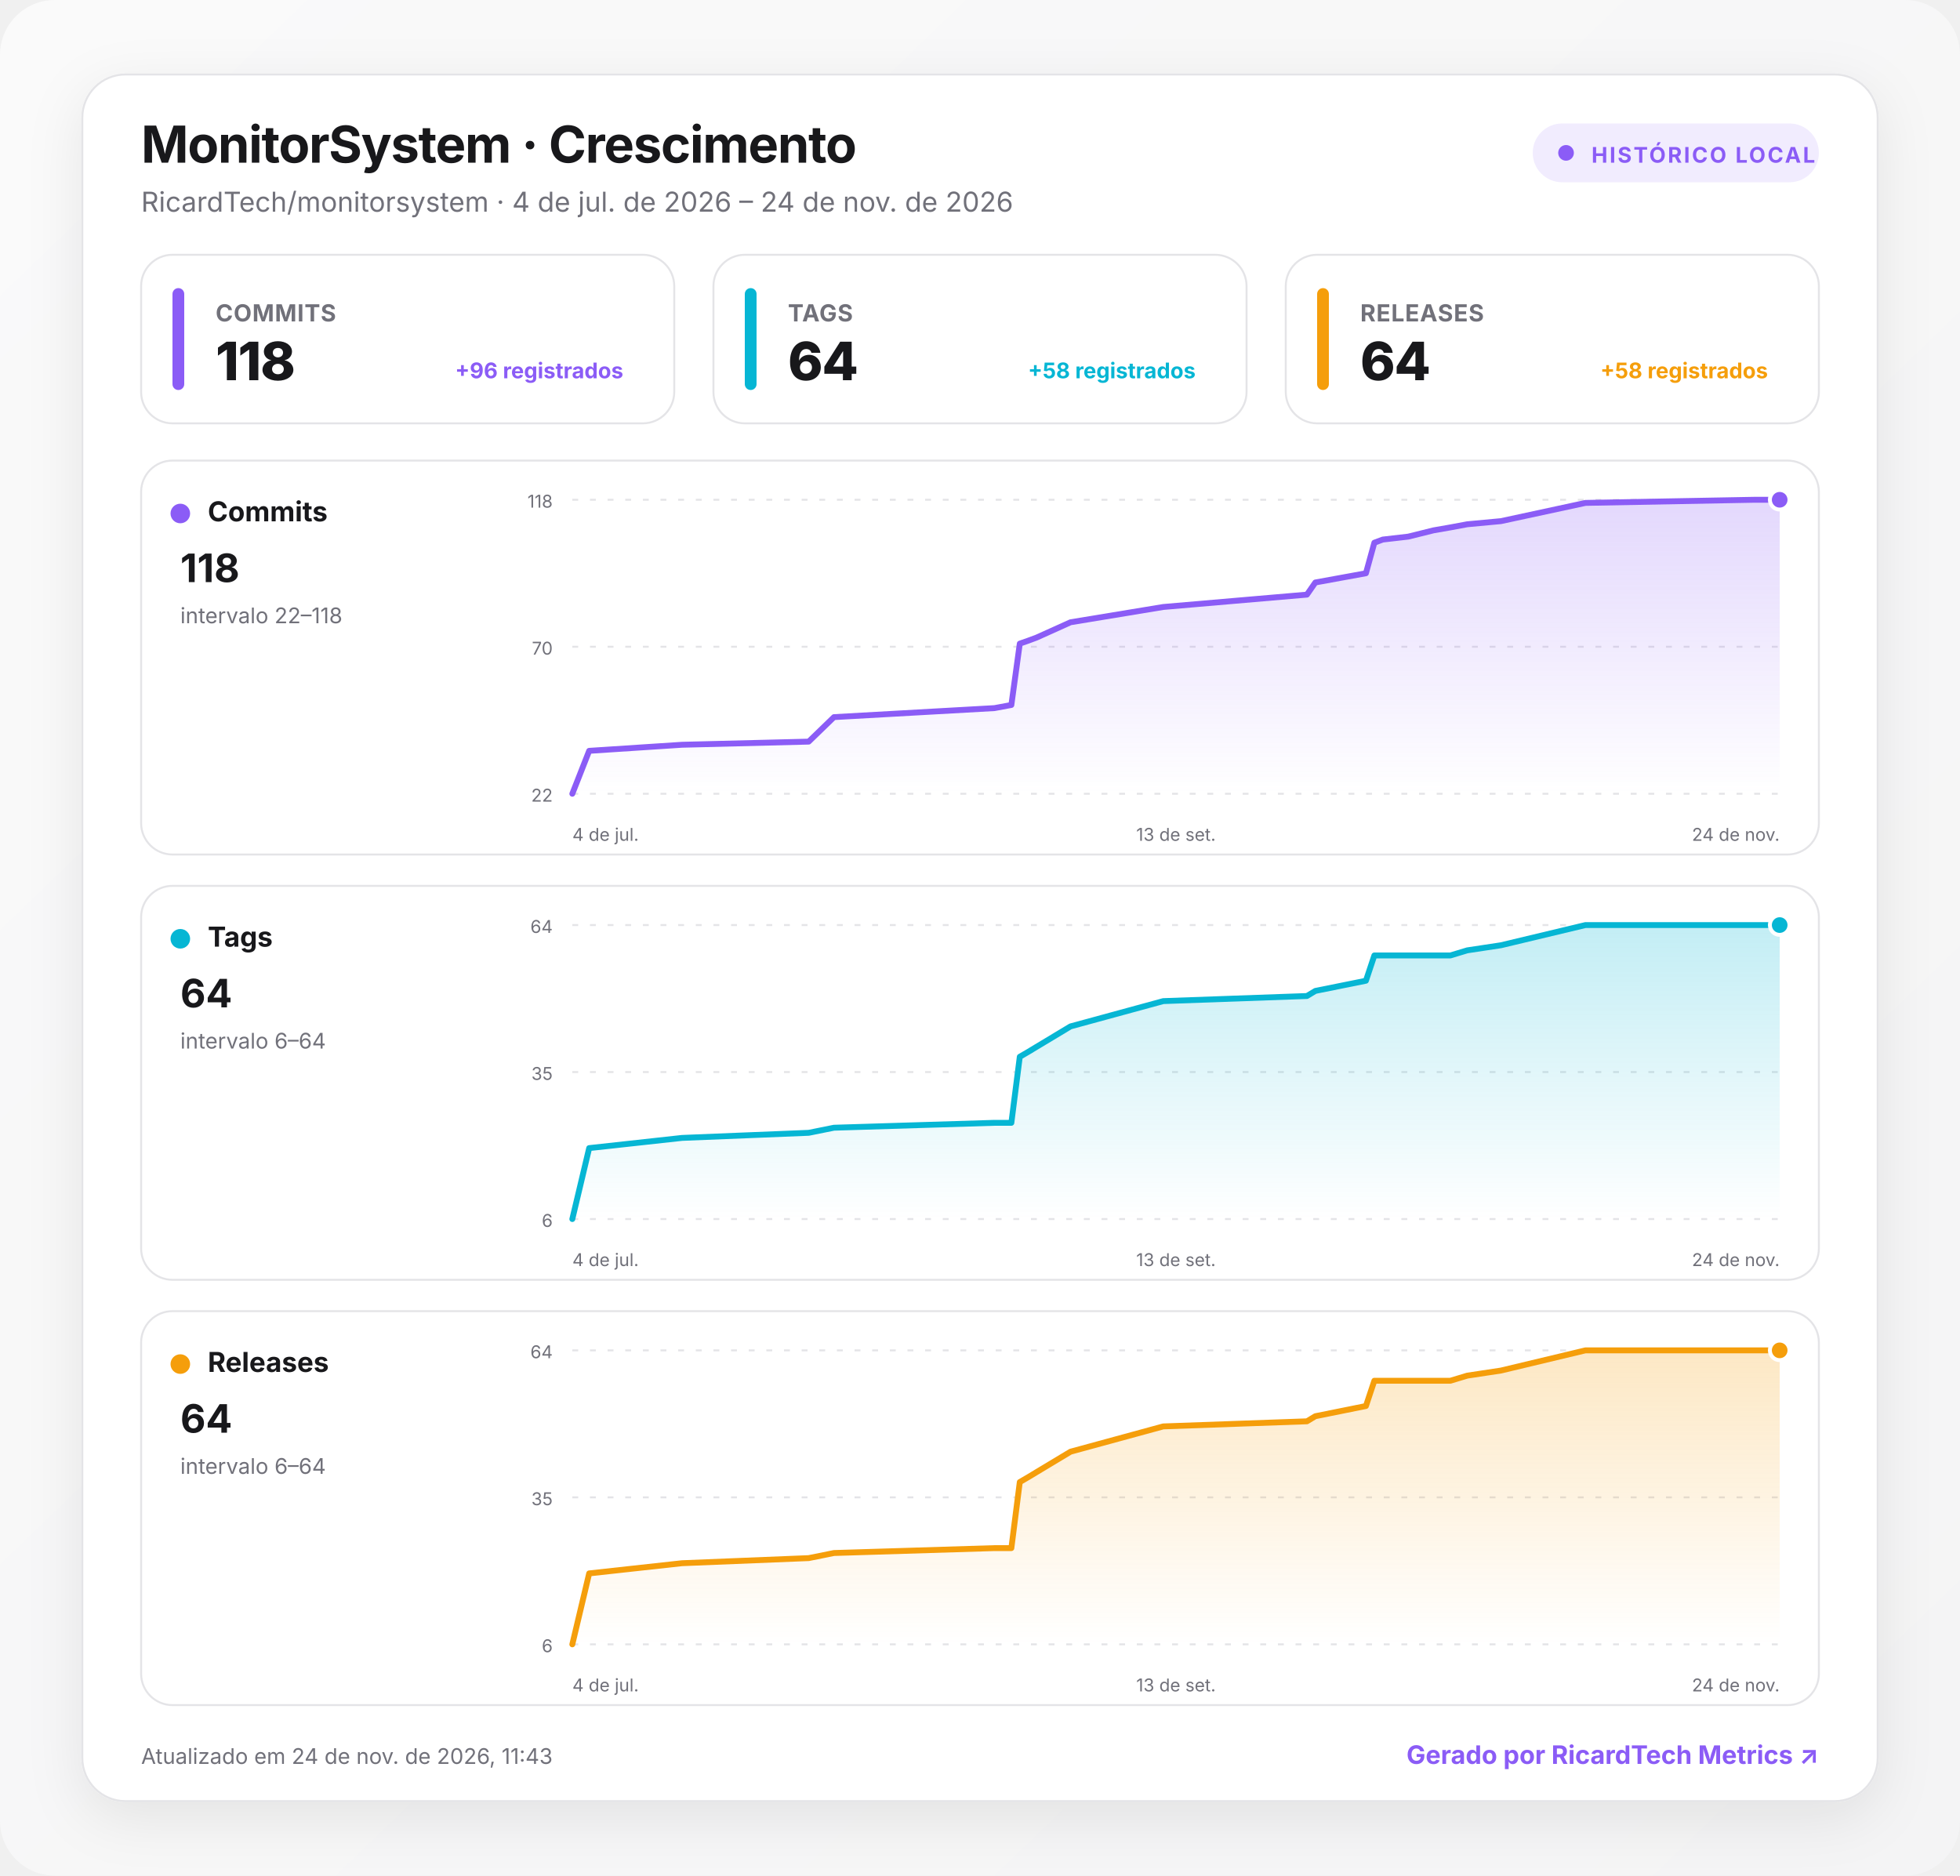
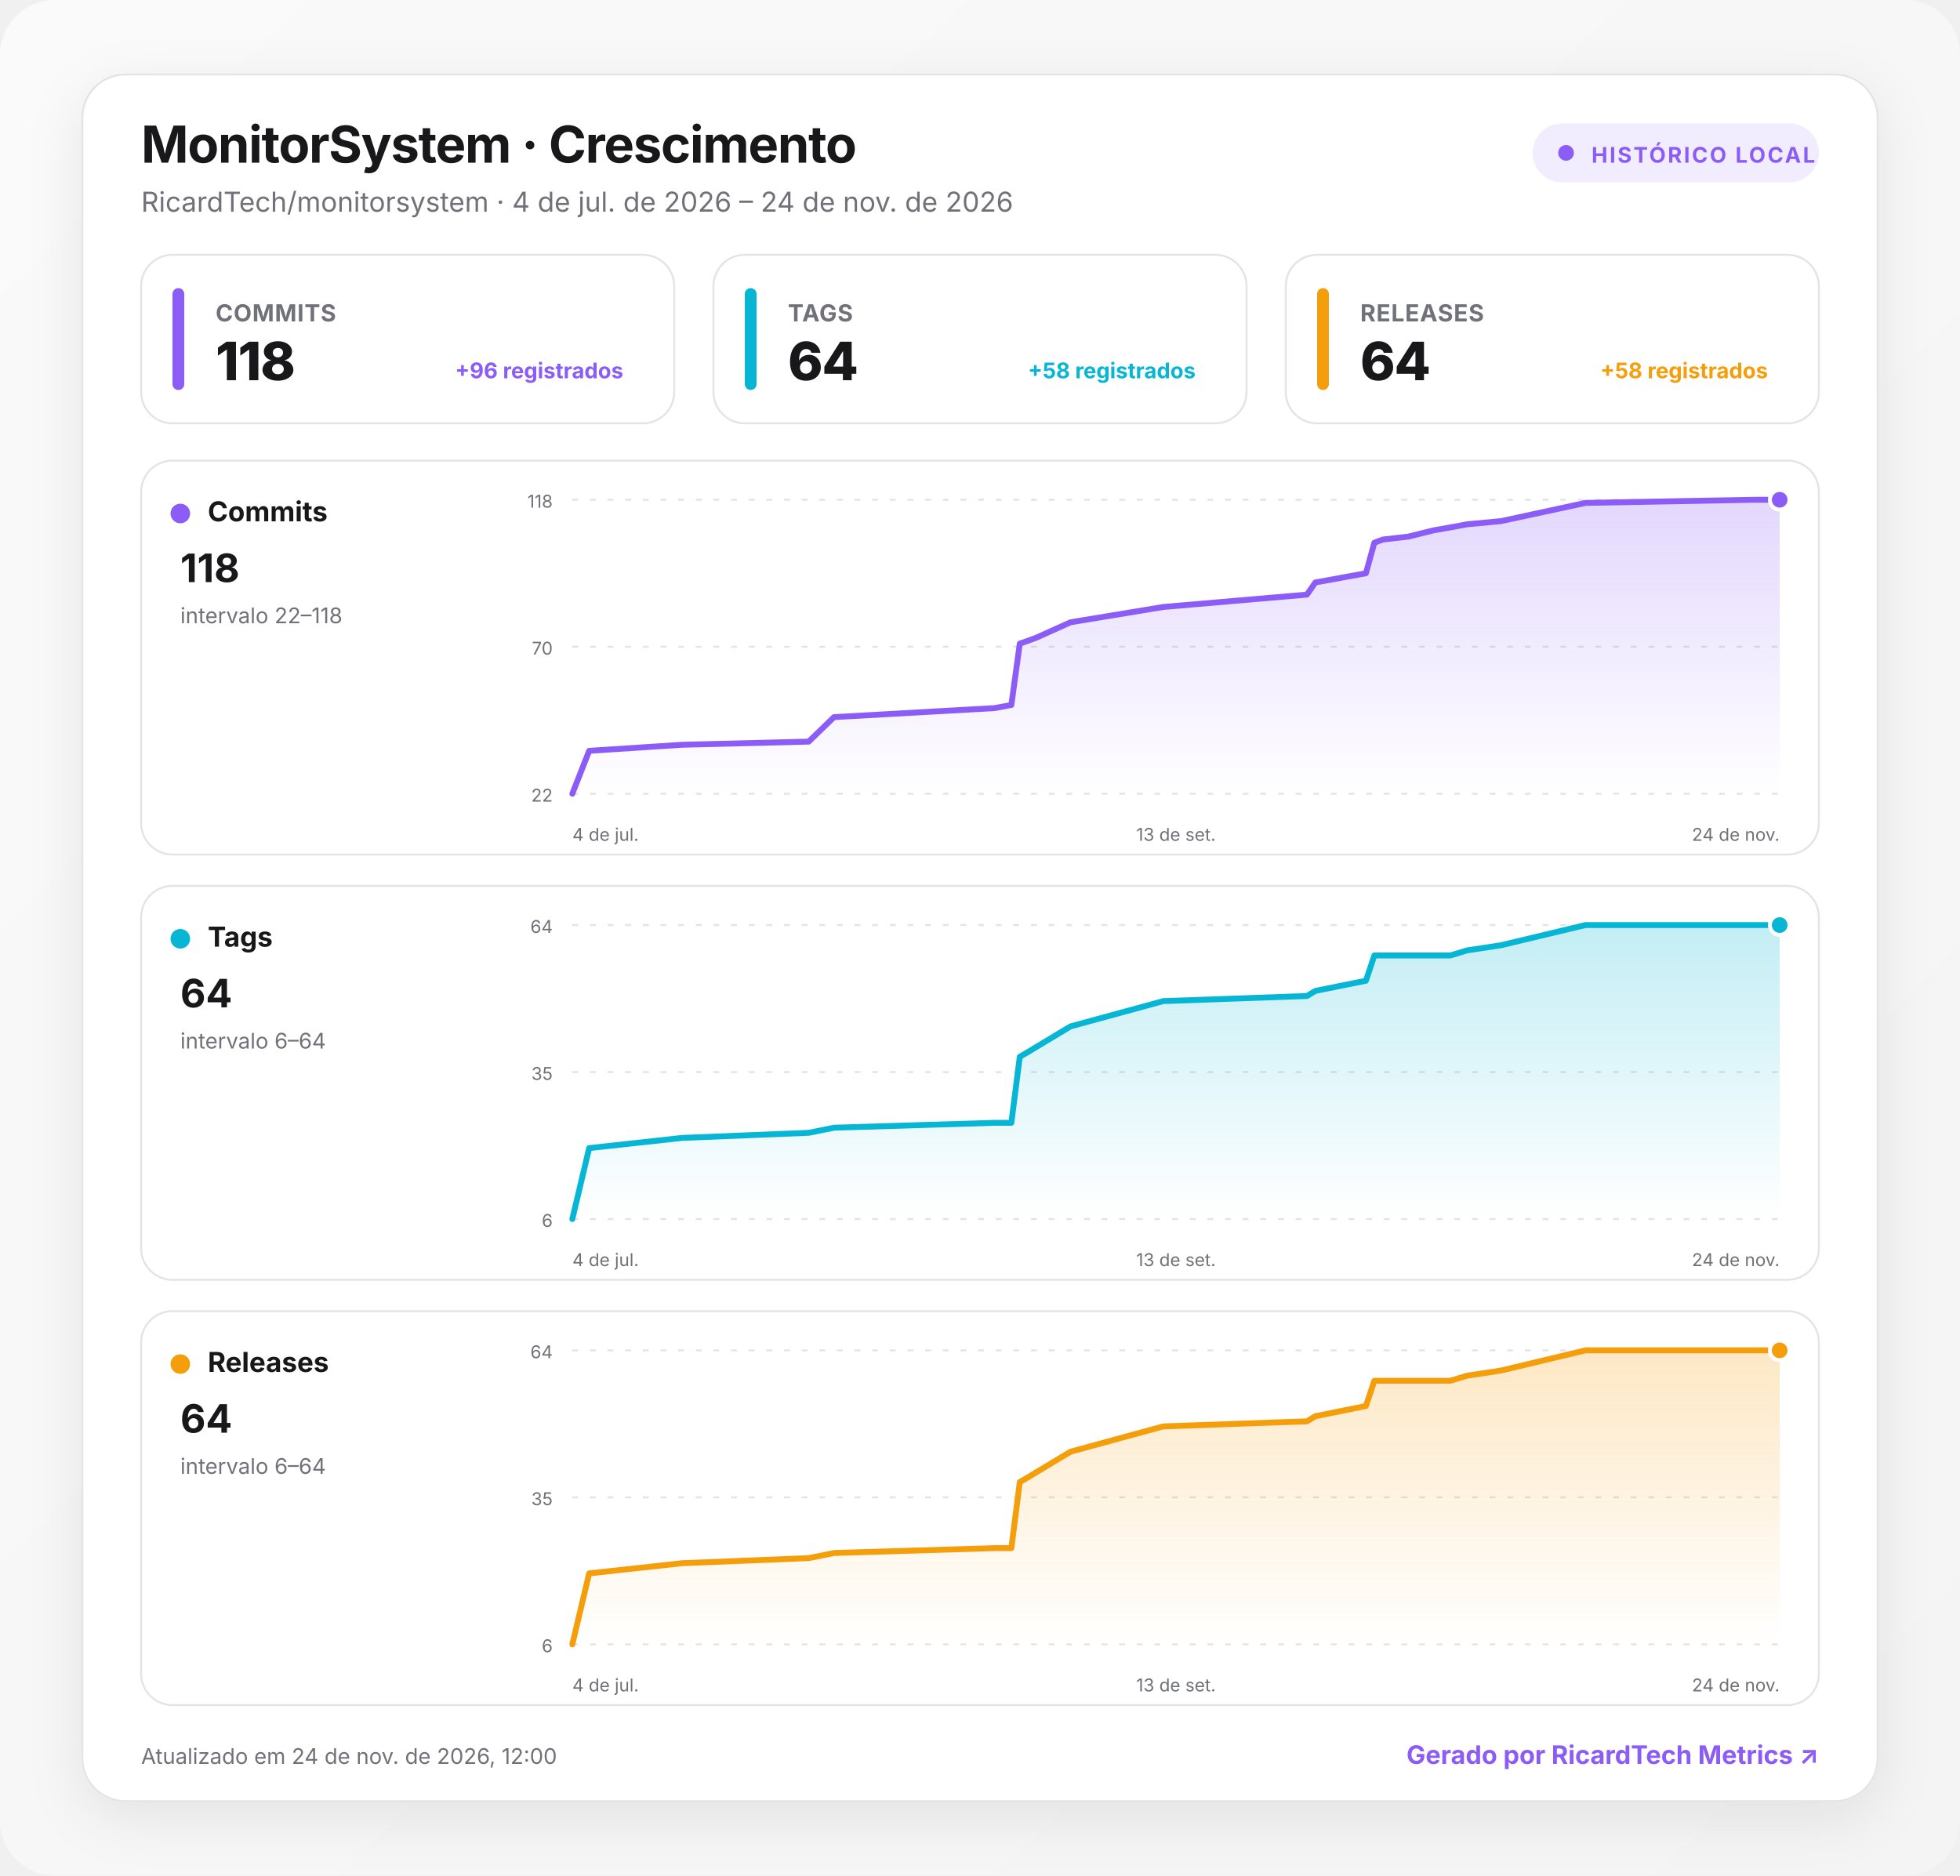
<svg xmlns="http://www.w3.org/2000/svg" width="1000" height="957" viewBox="0 0 1000 957" role="img" aria-labelledby="title desc">
  <defs>
    <linearGradient id="background" x1="0" y1="0" x2="1" y2="1">
      <stop offset="0" stop-color="#fafafa" />
      <stop offset="1" stop-color="#f4f4f5" />
    </linearGradient>
    <linearGradient id="fill-commits" x1="0" y1="0" x2="0" y2="1">
      <stop offset="0" stop-color="#8b5cf6" stop-opacity=".24" />
      <stop offset="1" stop-color="#8b5cf6" stop-opacity="0" />
    </linearGradient>
    <linearGradient id="fill-tags" x1="0" y1="0" x2="0" y2="1">
      <stop offset="0" stop-color="#06b6d4" stop-opacity=".24" />
      <stop offset="1" stop-color="#06b6d4" stop-opacity="0" />
    </linearGradient>
    <linearGradient id="fill-releases" x1="0" y1="0" x2="0" y2="1">
      <stop offset="0" stop-color="#f59e0b" stop-opacity=".24" />
      <stop offset="1" stop-color="#f59e0b" stop-opacity="0" />
    </linearGradient>
    <filter id="shadow" x="-10%" y="-10%" width="120%" height="130%">
      <feDropShadow dx="0" dy="8" stdDeviation="14" flood-color="#18181b" flood-opacity=".08" />
    </filter>
    <style>
      :root { color-scheme: light dark; }
      .bg { fill: url(#background); }
      .surface { fill: #ffffff; stroke: #e4e4e7; }
      .panel { fill: #ffffff; stroke: #e4e4e7; }
      .primary { fill: #18181b; }
      .secondary { fill: #71717a; }
      .grid { stroke: #e4e4e7; }
      text { font-family: Inter, ui-sans-serif, system-ui, -apple-system, BlinkMacSystemFont, "Segoe UI", Roboto, sans-serif; }
      @media (prefers-color-scheme: dark) {
        .bg { fill: #09090b; }
        .surface, .panel { fill: #111113; stroke: #27272a; }
        .primary { fill: #fafafa; }
        .secondary { fill: #a1a1aa; }
        .grid { stroke: #27272a; }
      }
    </style>
  </defs>
  <rect class="bg" width="1000" height="957" rx="28" />
  <g transform="translate(42 38)">
    <rect x="0" y="0" width="916" height="881" rx="22" class="surface" filter="url(#shadow)" />
    <text x="30" y="45" class="primary" font-size="26" font-weight="750" letter-spacing="-.5">MonitorSystem · Crescimento</text>
    <text x="30" y="70" class="secondary" font-size="14">RicardTech/monitorsystem · 4 de jul. de 2026 – 24 de nov. de 2026</text>
    <g transform="translate(740 25)">
      <rect width="146" height="30" rx="15" fill="#8b5cf6" fill-opacity=".12" />
      <circle cx="17" cy="15" r="4" fill="#8b5cf6" />
      <text x="30" y="20" fill="#8b5cf6" font-size="11" font-weight="700" letter-spacing="1">HISTÓRICO LOCAL</text>
    </g>
    <g transform="translate(30 92)">
      <rect width="272" height="86" rx="16" class="panel" />
      <rect x="16" y="17" width="6" height="52" rx="3" fill="#8b5cf6" />
      <text x="38" y="34" class="secondary" font-size="12" font-weight="650" letter-spacing=".3">COMMITS</text>
      <text x="38" y="64" class="primary" font-size="27" font-weight="760" letter-spacing="-.5">118</text>
      <text x="246" y="63" text-anchor="end" fill="#8b5cf6" font-size="11" font-weight="650">+96 registrados</text>
    </g>
    <g transform="translate(322 92)">
      <rect width="272" height="86" rx="16" class="panel" />
      <rect x="16" y="17" width="6" height="52" rx="3" fill="#06b6d4" />
      <text x="38" y="34" class="secondary" font-size="12" font-weight="650" letter-spacing=".3">TAGS</text>
      <text x="38" y="64" class="primary" font-size="27" font-weight="760" letter-spacing="-.5">64</text>
      <text x="246" y="63" text-anchor="end" fill="#06b6d4" font-size="11" font-weight="650">+58 registrados</text>
    </g>
    <g transform="translate(614 92)">
      <rect width="272" height="86" rx="16" class="panel" />
      <rect x="16" y="17" width="6" height="52" rx="3" fill="#f59e0b" />
      <text x="38" y="34" class="secondary" font-size="12" font-weight="650" letter-spacing=".3">RELEASES</text>
      <text x="38" y="64" class="primary" font-size="27" font-weight="760" letter-spacing="-.5">64</text>
      <text x="246" y="63" text-anchor="end" fill="#f59e0b" font-size="11" font-weight="650">+58 registrados</text>
    </g>
    <g transform="translate(30 197)">
      <rect width="856" height="201" rx="16" class="panel" />
      <circle cx="20" cy="27" r="5" fill="#8b5cf6" />
      <text x="34" y="31" class="primary" font-size="14" font-weight="700">Commits</text>
      <text x="20" y="62" class="primary" font-size="20" font-weight="750">118</text>
      <text x="20" y="83" class="secondary" font-size="11">intervalo 22–118</text>
      <line x1="220" x2="836" y1="20" y2="20" class="grid" stroke-width="1" stroke-dasharray="3 6" />
      <text x="210" y="24" text-anchor="end" class="secondary" font-size="9">118</text>
      <line x1="220" x2="836" y1="95" y2="95" class="grid" stroke-width="1" stroke-dasharray="3 6" />
      <text x="210" y="99" text-anchor="end" class="secondary" font-size="9">70</text>
      <line x1="220" x2="836" y1="170" y2="170" class="grid" stroke-width="1" stroke-dasharray="3 6" />
      <text x="210" y="174" text-anchor="end" class="secondary" font-size="9">22</text>
      <path d="M220 170 L228.6 148.1 L276 145 L340.6 143.4 L353.5 130.9 L435.4 126.3 L444 124.7 L448.3 93.4 L452.6 91.9 L456.9 90.3 L474.2 82.5 L521.5 74.7 L594.8 68.4 L599.1 62.2 L624.9 57.5 L629.2 41.9 L633.5 40.3 L646.5 38.8 L659.4 35.6 L668 34.1 L676.6 32.5 L693.8 30.9 L736.9 21.6 L823.1 20 L836 20 L836 170 L220 170 Z" fill="url(#fill-commits)" />
      <path d="M220 170 L228.6 148.1 L276 145 L340.6 143.4 L353.5 130.9 L435.4 126.3 L444 124.7 L448.3 93.4 L452.6 91.9 L456.9 90.3 L474.2 82.5 L521.5 74.7 L594.8 68.4 L599.1 62.2 L624.9 57.5 L629.2 41.9 L633.5 40.3 L646.5 38.8 L659.4 35.6 L668 34.1 L676.6 32.5 L693.8 30.9 L736.9 21.6 L823.1 20 L836 20" fill="none" stroke="#8b5cf6" stroke-width="3" stroke-linecap="round" stroke-linejoin="round" />
      <circle cx="836" cy="20" r="5" fill="#8b5cf6" stroke="#fff" stroke-width="2" />
      <text x="220" y="194" text-anchor="start" class="secondary" font-size="9">4 de jul.</text>
      <text x="528" y="194" text-anchor="middle" class="secondary" font-size="9">13 de set.</text>
      <text x="836" y="194" text-anchor="end" class="secondary" font-size="9">24 de nov.</text>
    </g>
    <g transform="translate(30 414)">
      <rect width="856" height="201" rx="16" class="panel" />
      <circle cx="20" cy="27" r="5" fill="#06b6d4" />
      <text x="34" y="31" class="primary" font-size="14" font-weight="700">Tags</text>
      <text x="20" y="62" class="primary" font-size="20" font-weight="750">64</text>
      <text x="20" y="83" class="secondary" font-size="11">intervalo 6–64</text>
      <line x1="220" x2="836" y1="20" y2="20" class="grid" stroke-width="1" stroke-dasharray="3 6" />
      <text x="210" y="24" text-anchor="end" class="secondary" font-size="9">64</text>
      <line x1="220" x2="836" y1="95" y2="95" class="grid" stroke-width="1" stroke-dasharray="3 6" />
      <text x="210" y="99" text-anchor="end" class="secondary" font-size="9">35</text>
      <line x1="220" x2="836" y1="170" y2="170" class="grid" stroke-width="1" stroke-dasharray="3 6" />
      <text x="210" y="174" text-anchor="end" class="secondary" font-size="9">6</text>
      <path d="M220 170 L228.6 133.8 L276 128.6 L340.6 126 L353.5 123.4 L435.4 120.9 L444 120.9 L448.3 87.2 L452.6 84.7 L456.9 82.1 L474.2 71.7 L521.5 58.8 L594.8 56.2 L599.1 53.6 L624.9 48.4 L629.2 35.5 L633.5 35.5 L646.5 35.5 L659.4 35.5 L668 35.5 L676.6 32.9 L693.8 30.3 L736.9 20 L823.1 20 L836 20 L836 170 L220 170 Z" fill="url(#fill-tags)" />
      <path d="M220 170 L228.6 133.8 L276 128.6 L340.6 126 L353.5 123.4 L435.4 120.9 L444 120.9 L448.3 87.2 L452.6 84.7 L456.9 82.1 L474.2 71.7 L521.5 58.8 L594.8 56.2 L599.1 53.6 L624.9 48.4 L629.2 35.5 L633.5 35.5 L646.5 35.5 L659.4 35.5 L668 35.5 L676.6 32.9 L693.8 30.3 L736.9 20 L823.1 20 L836 20" fill="none" stroke="#06b6d4" stroke-width="3" stroke-linecap="round" stroke-linejoin="round" />
      <circle cx="836" cy="20" r="5" fill="#06b6d4" stroke="#fff" stroke-width="2" />
      <text x="220" y="194" text-anchor="start" class="secondary" font-size="9">4 de jul.</text>
      <text x="528" y="194" text-anchor="middle" class="secondary" font-size="9">13 de set.</text>
      <text x="836" y="194" text-anchor="end" class="secondary" font-size="9">24 de nov.</text>
    </g>
    <g transform="translate(30 631)">
      <rect width="856" height="201" rx="16" class="panel" />
      <circle cx="20" cy="27" r="5" fill="#f59e0b" />
      <text x="34" y="31" class="primary" font-size="14" font-weight="700">Releases</text>
      <text x="20" y="62" class="primary" font-size="20" font-weight="750">64</text>
      <text x="20" y="83" class="secondary" font-size="11">intervalo 6–64</text>
      <line x1="220" x2="836" y1="20" y2="20" class="grid" stroke-width="1" stroke-dasharray="3 6" />
      <text x="210" y="24" text-anchor="end" class="secondary" font-size="9">64</text>
      <line x1="220" x2="836" y1="95" y2="95" class="grid" stroke-width="1" stroke-dasharray="3 6" />
      <text x="210" y="99" text-anchor="end" class="secondary" font-size="9">35</text>
      <line x1="220" x2="836" y1="170" y2="170" class="grid" stroke-width="1" stroke-dasharray="3 6" />
      <text x="210" y="174" text-anchor="end" class="secondary" font-size="9">6</text>
      <path d="M220 170 L228.6 133.8 L276 128.6 L340.6 126 L353.5 123.4 L435.4 120.9 L444 120.9 L448.3 87.2 L452.6 84.7 L456.9 82.1 L474.2 71.7 L521.5 58.8 L594.8 56.2 L599.1 53.6 L624.9 48.4 L629.2 35.5 L633.5 35.5 L646.5 35.5 L659.4 35.5 L668 35.5 L676.6 32.9 L693.8 30.3 L736.9 20 L823.1 20 L836 20 L836 170 L220 170 Z" fill="url(#fill-releases)" />
      <path d="M220 170 L228.6 133.8 L276 128.6 L340.6 126 L353.5 123.4 L435.4 120.9 L444 120.9 L448.3 87.2 L452.6 84.7 L456.9 82.1 L474.2 71.7 L521.5 58.8 L594.8 56.2 L599.1 53.6 L624.9 48.4 L629.2 35.5 L633.5 35.5 L646.5 35.5 L659.4 35.5 L668 35.5 L676.6 32.9 L693.8 30.3 L736.9 20 L823.1 20 L836 20" fill="none" stroke="#f59e0b" stroke-width="3" stroke-linecap="round" stroke-linejoin="round" />
      <circle cx="836" cy="20" r="5" fill="#f59e0b" stroke="#fff" stroke-width="2" />
      <text x="220" y="194" text-anchor="start" class="secondary" font-size="9">4 de jul.</text>
      <text x="528" y="194" text-anchor="middle" class="secondary" font-size="9">13 de set.</text>
      <text x="836" y="194" text-anchor="end" class="secondary" font-size="9">24 de nov.</text>
    </g>
-     <text x="30" y="862" class="secondary" font-size="11">Atualizado em 24 de nov. de 2026, 11:43</text>
+     <text x="30" y="862" class="secondary" font-size="11">Atualizado em 24 de nov. de 2026, 12:00</text>
    <a href="https://git.ricardtech.top/RicardTech/ricardtech-metrics" target="_blank" aria-label="Abrir projeto RicardTech Metrics">
      <text x="886" y="862" fill="#8b5cf6" text-anchor="end" font-size="13" font-weight="700">Gerado por RicardTech Metrics ↗</text>
    </a>
  </g>
</svg>
